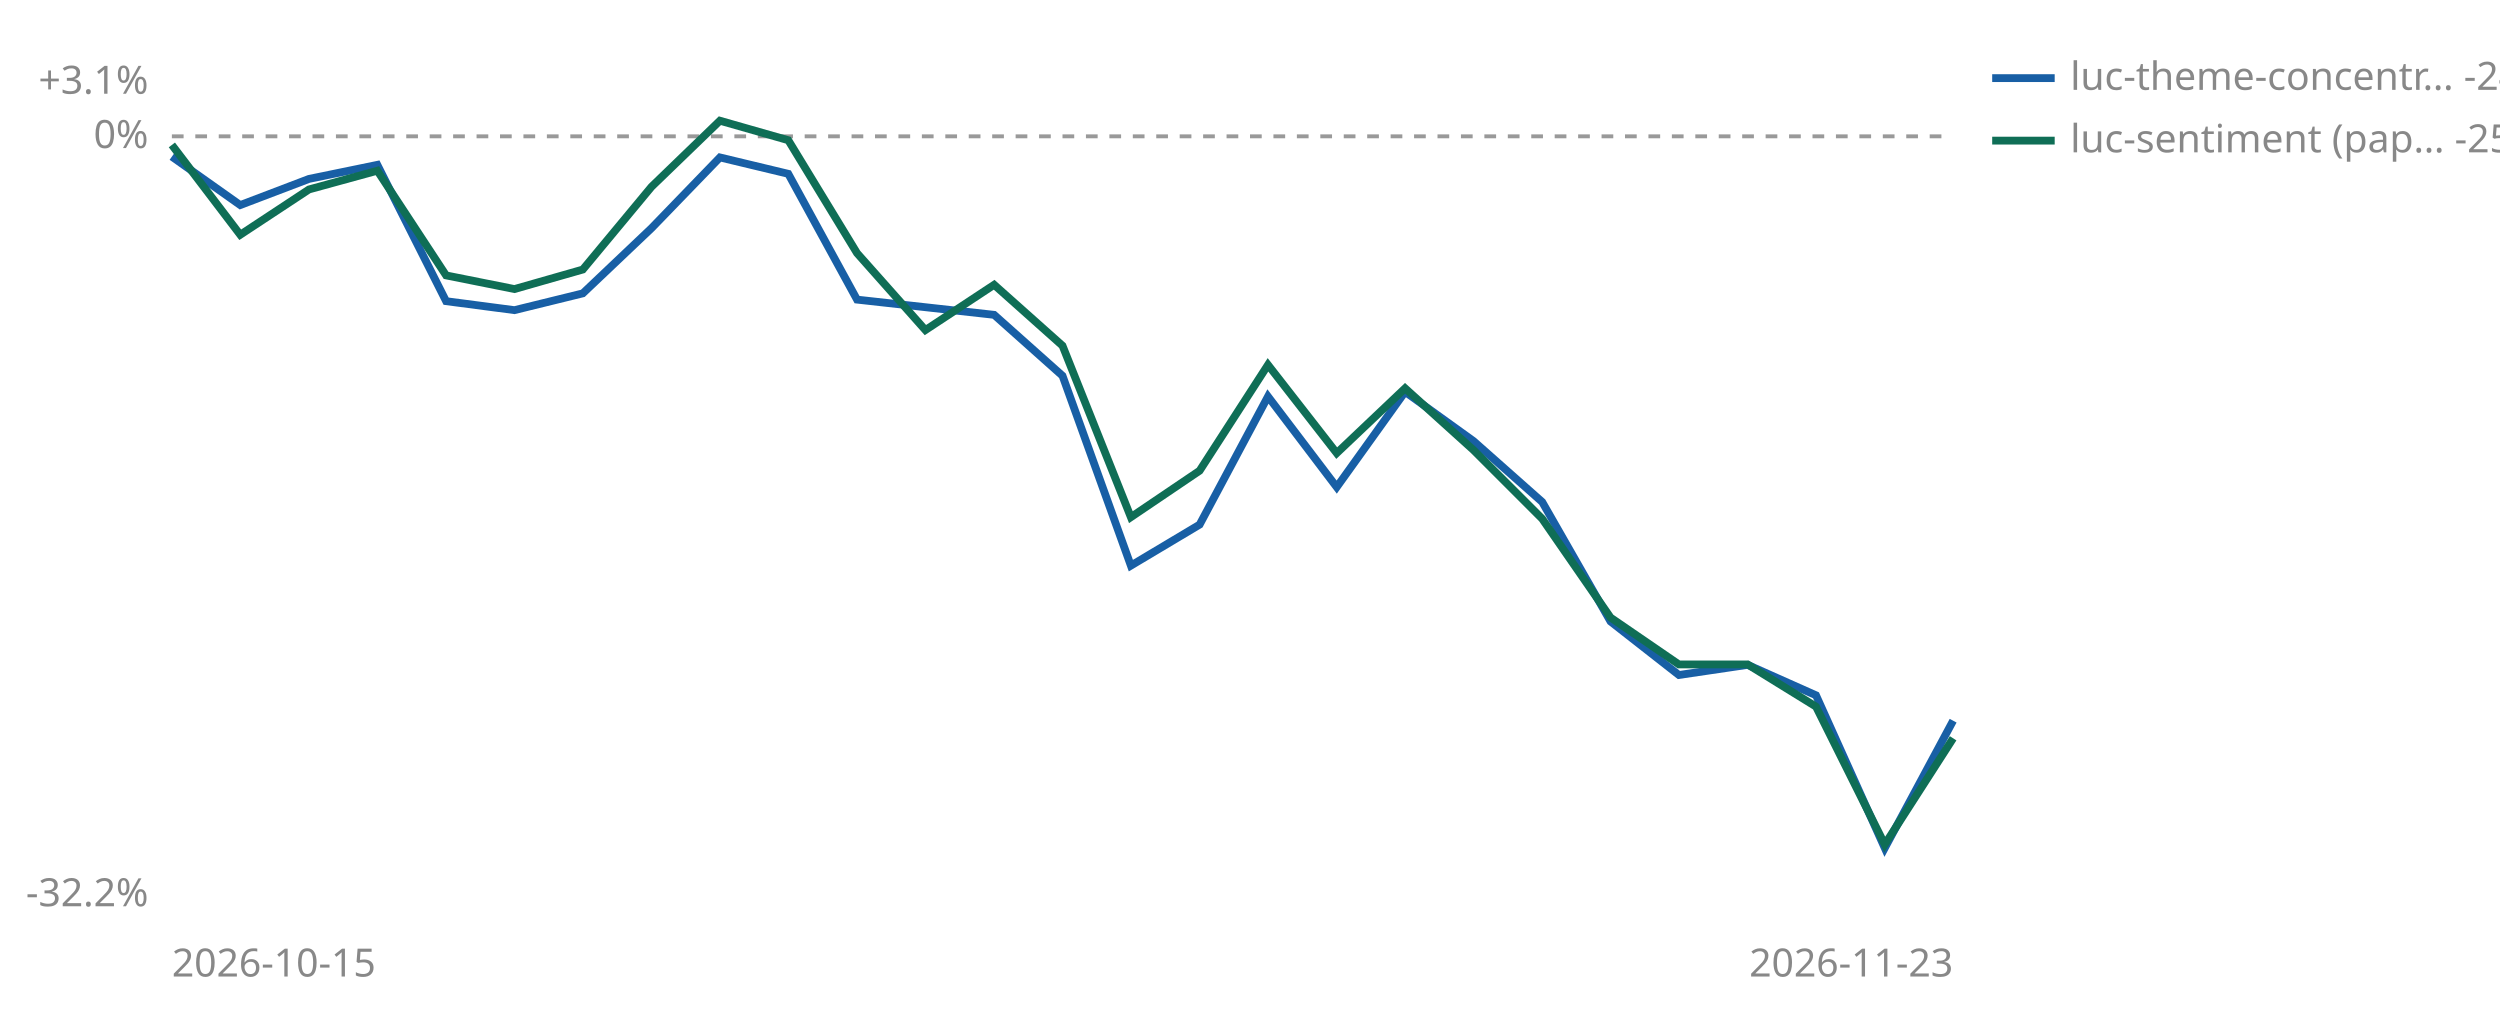
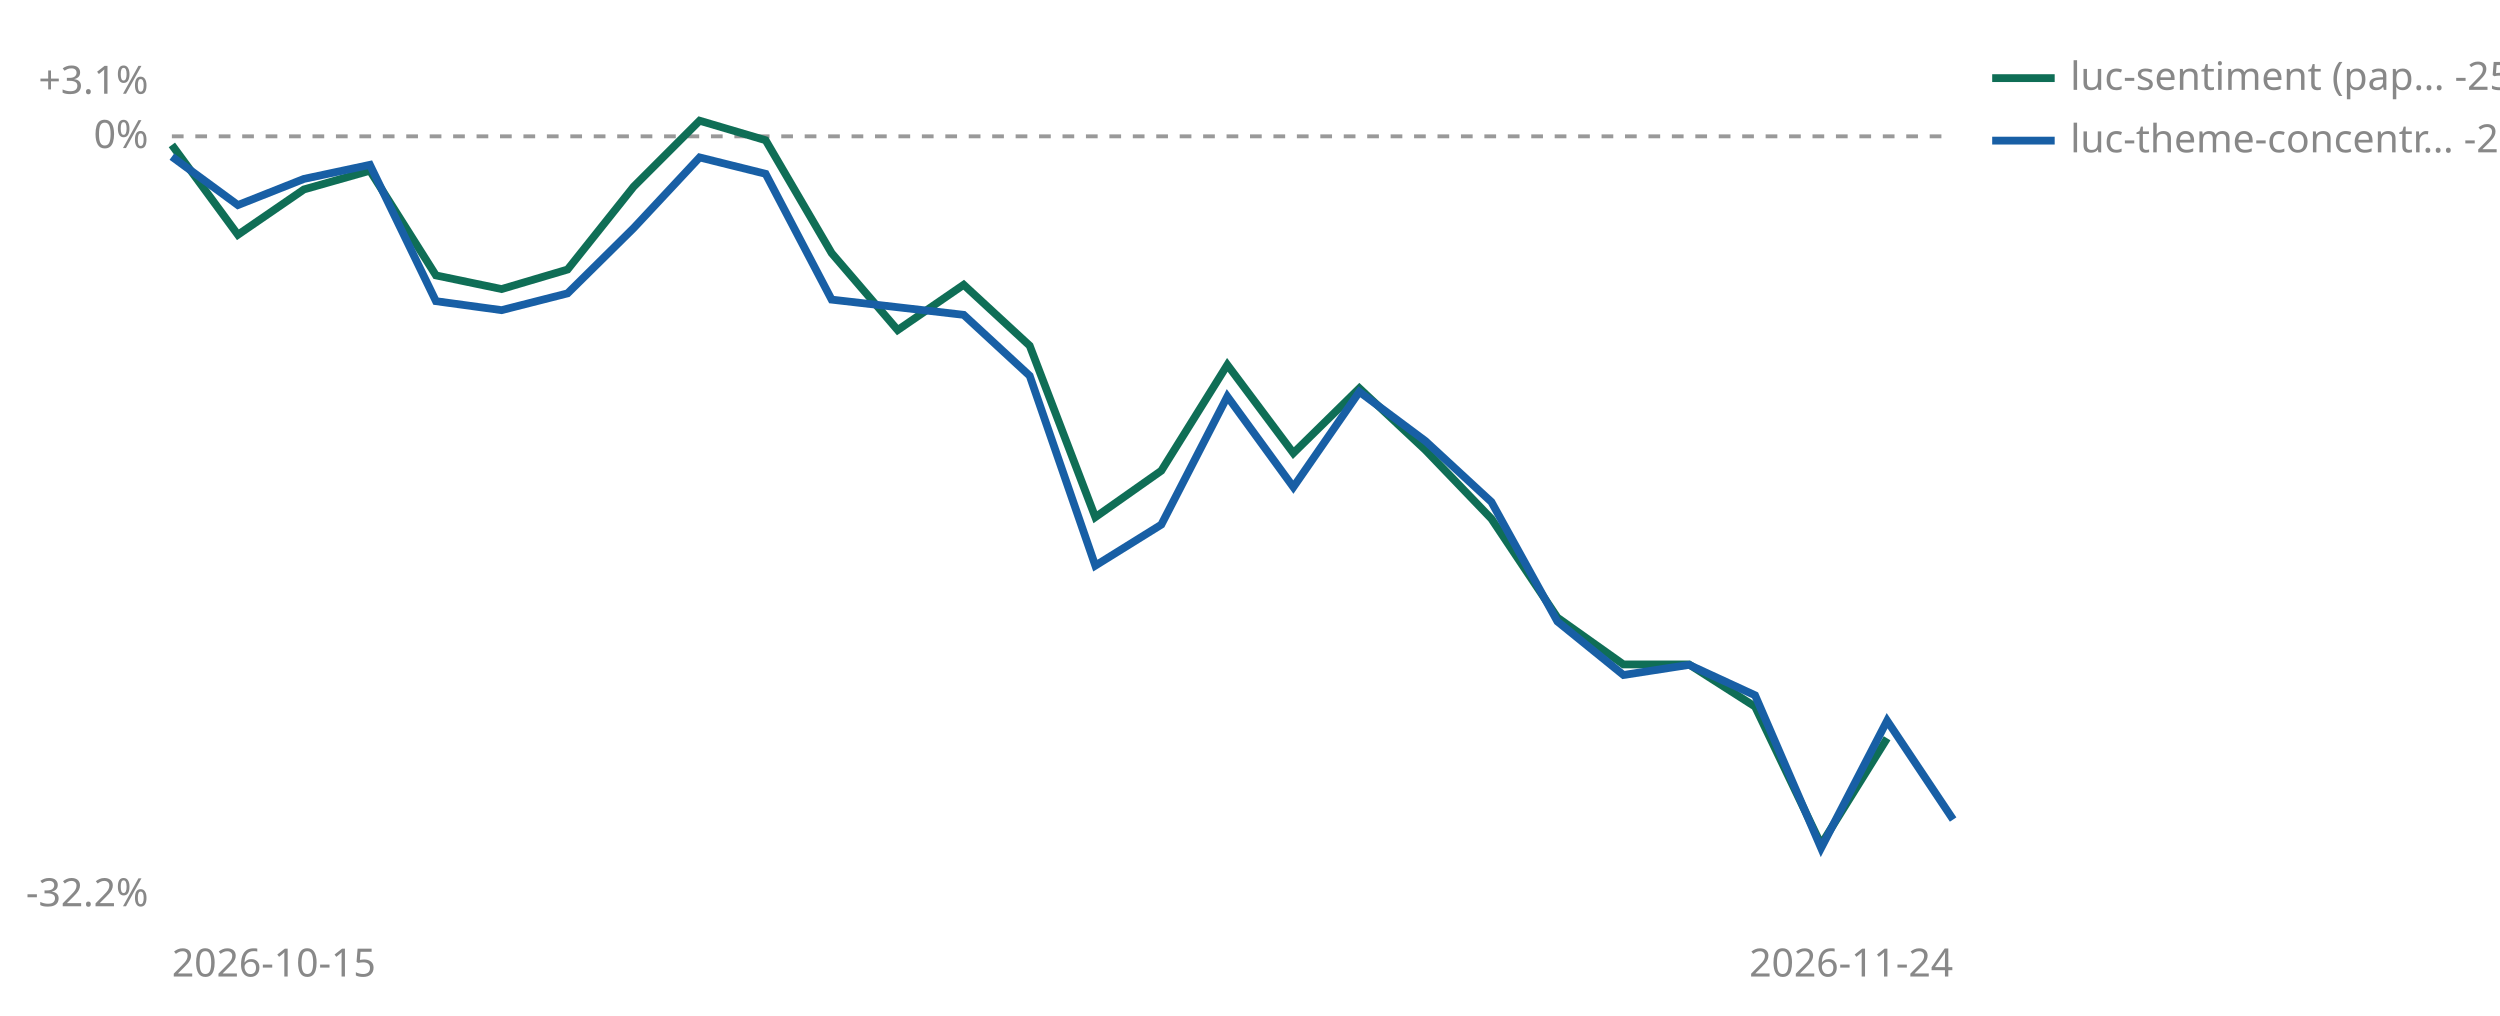
<svg xmlns="http://www.w3.org/2000/svg" viewBox="0 0 640 260" width="640" height="260" role="img" aria-label="Cumulative percent return since joining, per strategy">
  <line id="zero" x1="44" y1="34.9" x2="500" y2="34.9" stroke="#999999" stroke-width="1" stroke-dasharray="3 3" />
  <text x="38" y="37.9" font-size="10" fill="#888888" text-anchor="end" font-family="sans-serif">0%</text>
  <text x="38" y="24.0" font-size="10" fill="#888888" text-anchor="end" font-family="sans-serif">+3.1%</text>
  <text x="38" y="232.0" font-size="10" fill="#888888" text-anchor="end" font-family="sans-serif">-32.2%</text>
  <text x="44" y="250" font-size="10" fill="#888888" font-family="sans-serif">2026-10-15</text>
-   <text x="500" y="250" font-size="10" fill="#888888" text-anchor="end" font-family="sans-serif">2026-11-23</text>
-   <polyline points="44.0,40.1 61.5,52.5 79.1,45.8 96.6,42.2 114.2,77.1 131.7,79.4 149.2,75.1 166.8,58.4 184.3,40.3 201.8,44.5 219.4,76.7 254.5,80.6 272.0,96.2 289.5,144.8 307.1,134.3 324.6,101.5 342.2,124.7 359.7,100.3 377.2,112.9 394.8,128.5 412.3,159.1 429.8,172.8 447.4,170.2 464.9,178.0 482.5,217.1 500.0,184.5" fill="none" stroke="#185FA5" stroke-width="2" />
-   <polyline points="44.0,37.1 61.5,60.1 79.1,48.5 96.6,43.7 114.2,70.5 131.7,74.0 149.2,69.0 166.8,47.8 184.3,30.9 201.8,35.9 219.4,64.8 236.9,84.5 254.5,72.9 272.0,88.5 289.5,132.4 307.1,120.5 324.6,93.4 342.2,116.0 359.7,99.4 377.2,115.2 394.8,132.8 412.3,158.1 429.8,170.1 447.4,170.1 464.9,180.9 482.5,216.2 500.0,189.0" fill="none" stroke="#0F6E56" stroke-width="2" />
-   <line x1="510" y1="20" x2="526" y2="20" stroke="#185FA5" stroke-width="2" />
-   <text x="530" y="23" font-size="10" fill="#888888" font-family="sans-serif">luc-theme-concentr… -24.4%</text>
-   <line x1="510" y1="36" x2="526" y2="36" stroke="#0F6E56" stroke-width="2" />
-   <text x="530" y="39" font-size="10" fill="#888888" font-family="sans-serif">luc-sentiment (pap… -25.2%</text>
+   <text x="500" y="250" font-size="10" fill="#888888" text-anchor="end" font-family="sans-serif">2026-11-24</text>
+   <polyline points="44.0,37.1 60.9,60.1 77.8,48.5 94.7,43.7 111.6,70.5 128.4,74.0 145.3,69.0 162.2,47.8 179.1,30.9 196.0,35.9 212.9,64.8 229.8,84.5 246.7,72.9 263.6,88.5 280.4,132.4 297.3,120.5 314.2,93.4 331.1,116.0 348.0,99.4 364.9,115.2 381.8,132.8 398.7,158.1 415.6,170.1 432.4,170.1 449.3,180.9 466.2,216.2 483.1,189.0" fill="none" stroke="#0F6E56" stroke-width="2" />
+   <polyline points="44.0,40.1 60.9,52.5 77.8,45.8 94.7,42.2 111.6,77.1 128.4,79.4 145.3,75.1 162.2,58.4 179.1,40.3 196.0,44.5 212.9,76.7 246.7,80.6 263.6,96.2 280.4,144.8 297.3,134.3 314.2,101.5 331.1,124.7 348.0,100.3 364.9,112.9 381.8,128.5 398.7,159.1 415.6,172.8 432.4,170.2 449.3,178.0 466.2,217.1 483.1,184.5 500.0,209.8" fill="none" stroke="#185FA5" stroke-width="2" />
+   <line x1="510" y1="20" x2="526" y2="20" stroke="#0F6E56" stroke-width="2" />
+   <text x="530" y="23" font-size="10" fill="#888888" font-family="sans-serif">luc-sentiment (pap… -25.2%</text>
+   <line x1="510" y1="36" x2="526" y2="36" stroke="#185FA5" stroke-width="2" />
+   <text x="530" y="39" font-size="10" fill="#888888" font-family="sans-serif">luc-theme-concentr… -28.6%</text>
</svg>
